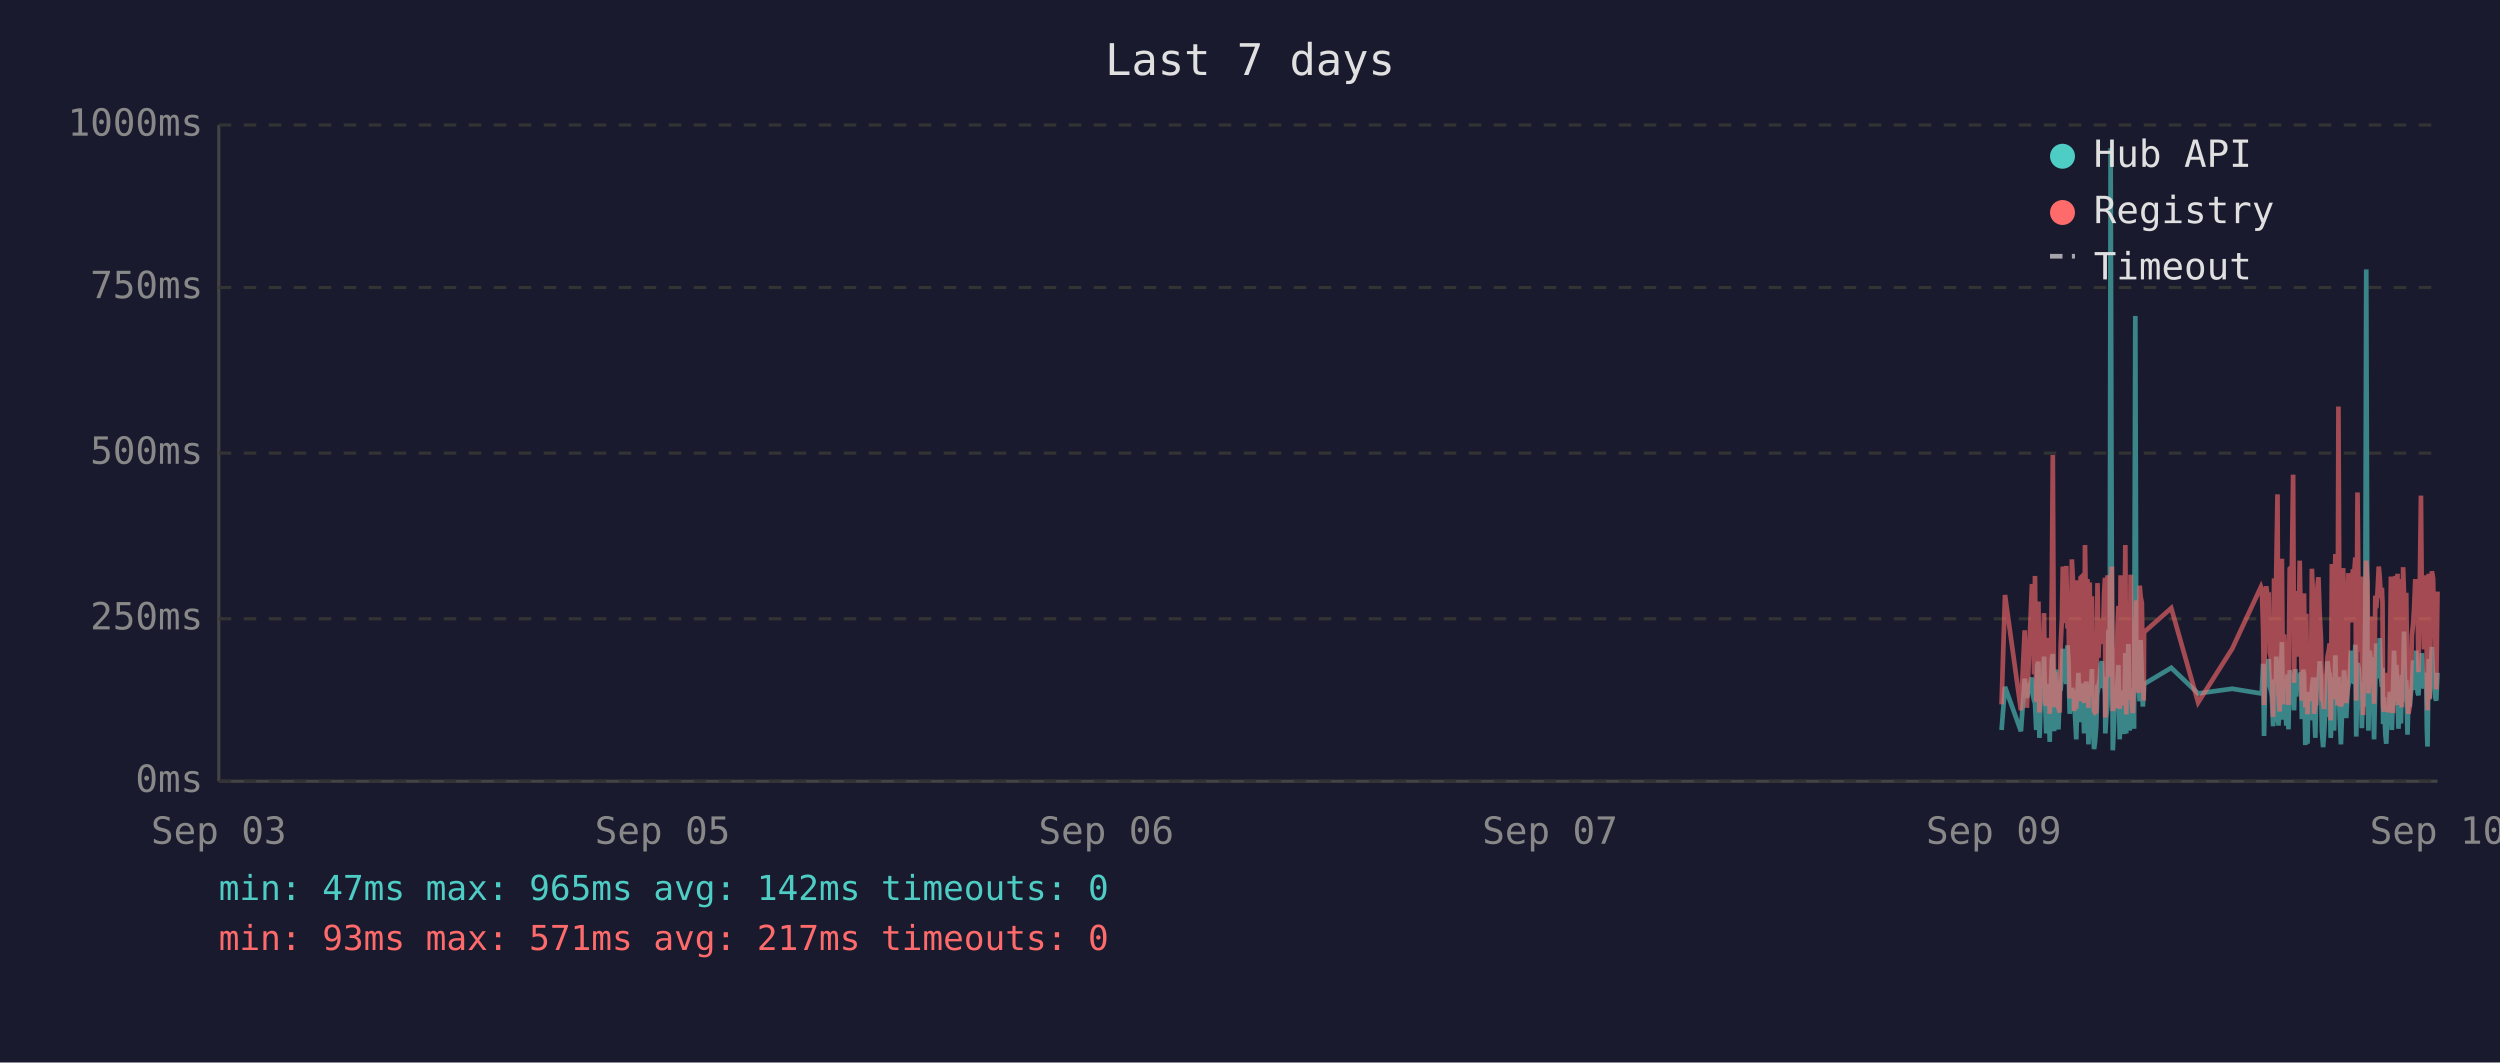
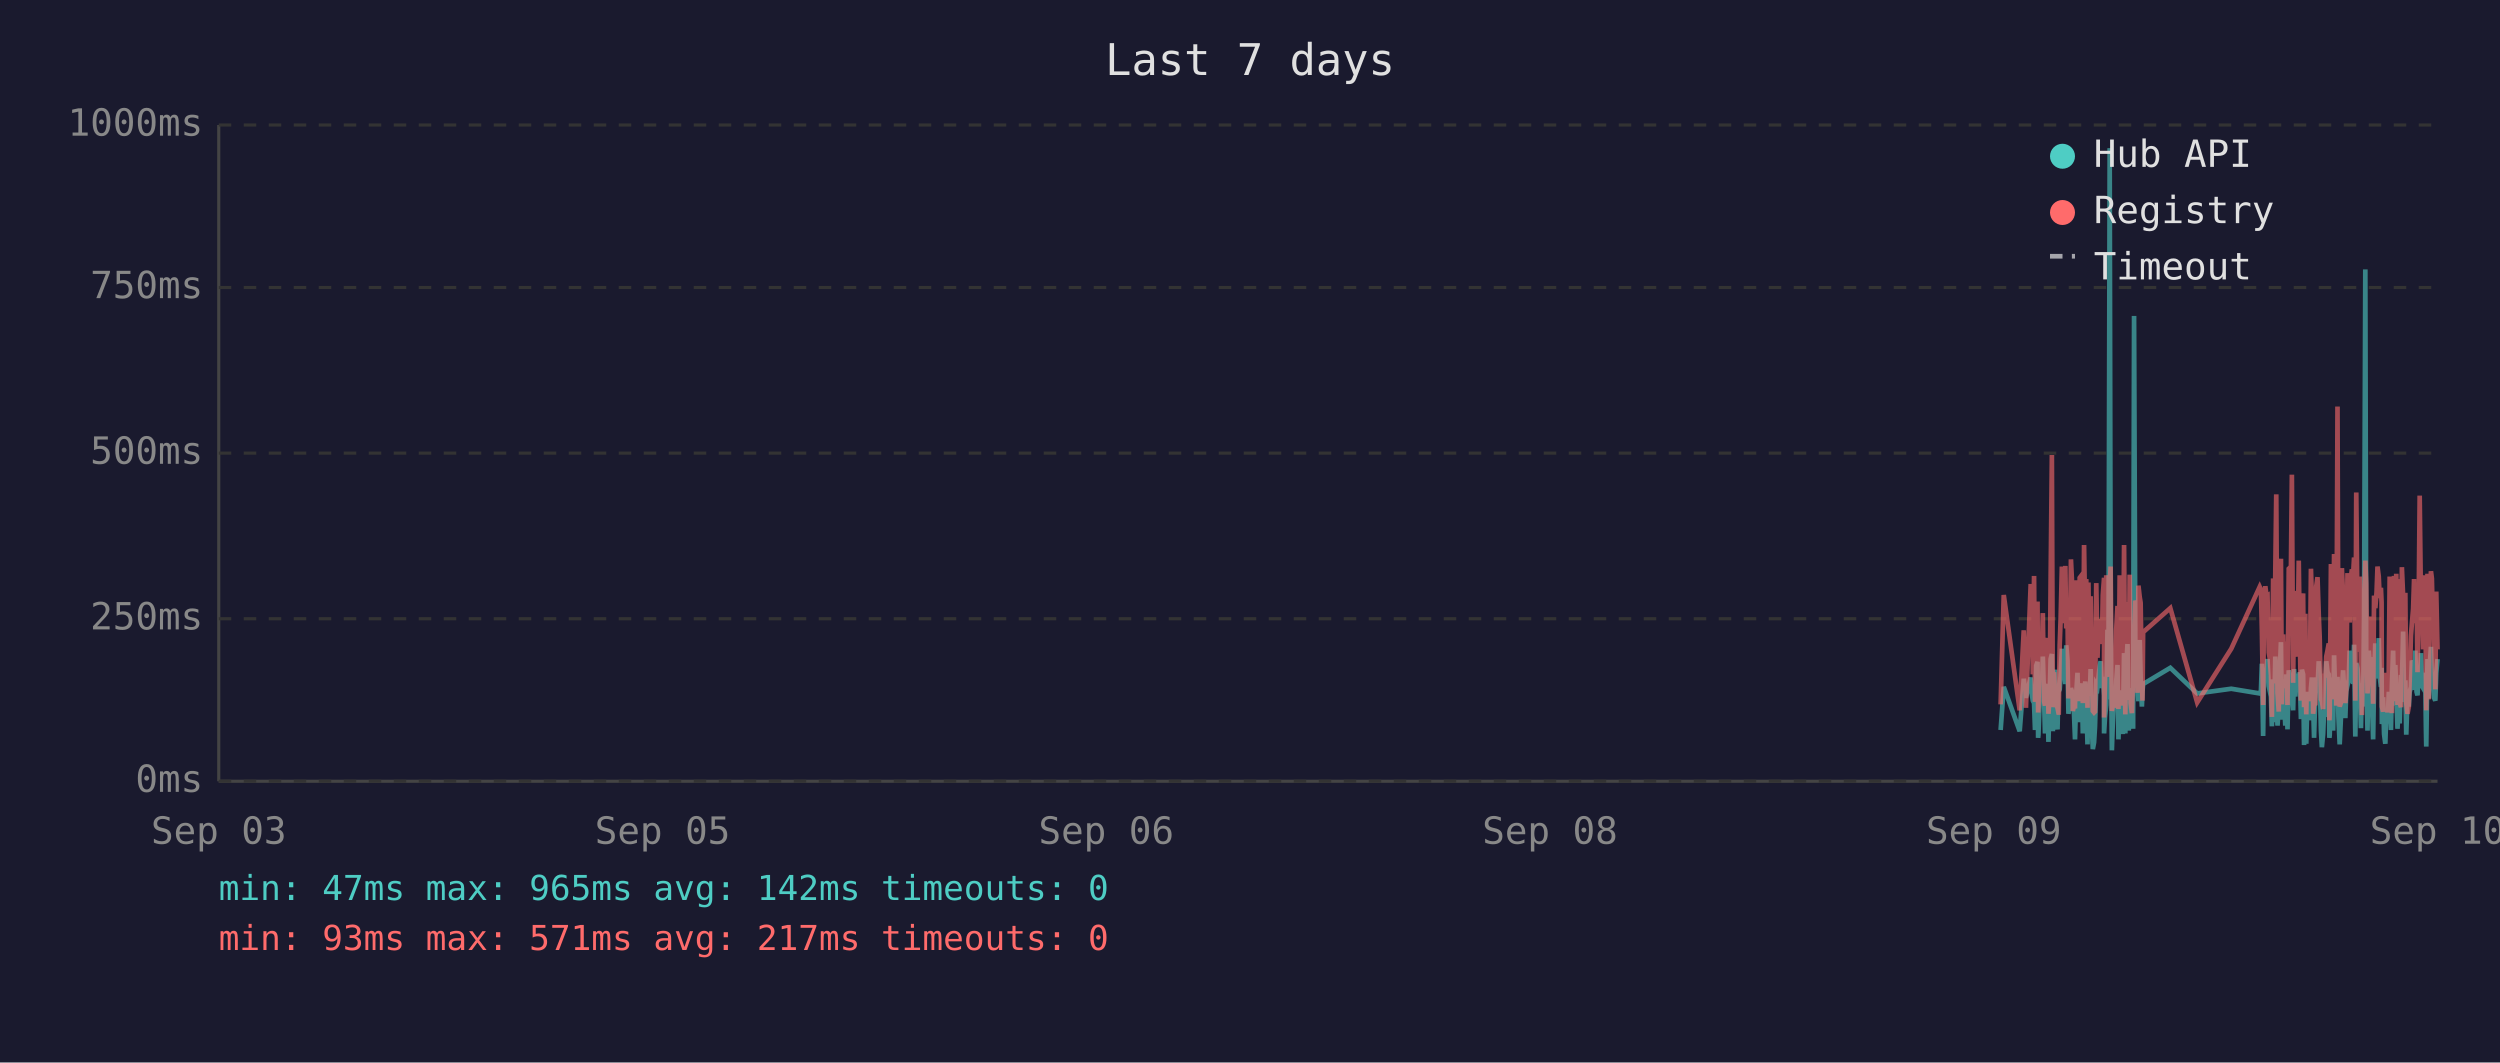
<svg xmlns="http://www.w3.org/2000/svg" viewBox="0 0 800 340" font-family="monospace" font-size="12">
  <rect width="800" height="340" fill="#1a1a2e" />
  <text x="400" y="24" fill="#e0e0e0" font-size="14" text-anchor="middle">Last 7 days</text>
  <line x1="70" y1="40" x2="70" y2="250" stroke="#444" stroke-width="1" />
  <line x1="70" y1="250" x2="780" y2="250" stroke="#444" stroke-width="1" />
  <line x1="70" y1="250" x2="780" y2="250" stroke="#333" stroke-width="1" stroke-dasharray="4" />
  <text x="65" y="250" fill="#888" text-anchor="end" dominant-baseline="middle">0ms</text>
  <line x1="70" y1="198" x2="780" y2="198" stroke="#333" stroke-width="1" stroke-dasharray="4" />
  <text x="65" y="198" fill="#888" text-anchor="end" dominant-baseline="middle">250ms</text>
  <line x1="70" y1="145" x2="780" y2="145" stroke="#333" stroke-width="1" stroke-dasharray="4" />
  <text x="65" y="145" fill="#888" text-anchor="end" dominant-baseline="middle">500ms</text>
  <line x1="70" y1="92" x2="780" y2="92" stroke="#333" stroke-width="1" stroke-dasharray="4" />
  <text x="65" y="92" fill="#888" text-anchor="end" dominant-baseline="middle">750ms</text>
  <line x1="70" y1="40" x2="780" y2="40" stroke="#333" stroke-width="1" stroke-dasharray="4" />
  <text x="65" y="40" fill="#888" text-anchor="end" dominant-baseline="middle">1000ms</text>
  <text x="70" y="270" fill="#888" text-anchor="middle">Sep 03</text>
  <text x="212" y="270" fill="#888" text-anchor="middle">Sep 05</text>
  <text x="354" y="270" fill="#888" text-anchor="middle">Sep 06</text>
-   <text x="496" y="270" fill="#888" text-anchor="middle">Sep 07</text>
+   <text x="496" y="270" fill="#888" text-anchor="middle">Sep 08</text>
  <text x="638" y="270" fill="#888" text-anchor="middle">Sep 09</text>
  <text x="780" y="270" fill="#888" text-anchor="middle">Sep 10</text>
-   <polyline points="640.5,233.6 641.6,219.8 646.7,234.0 647.9,217.2 648.6,223.3 650.2,216.8 650.5,222.3 650.9,224.2 651.2,225.0 651.6,233.6 651.9,213.0 652.3,211.8 652.6,236.1 652.7,235.1 653.0,223.8 653.4,221.2 653.7,222.3 654.1,210.1 654.4,223.3 654.8,234.7 655.2,220.6 655.5,218.9 655.9,237.4 656.2,223.1 656.6,210.9 656.9,209.3 657.3,234.0 657.6,217.0 658.0,214.3 658.3,230.9 658.7,233.4 659.1,220.6 659.1,221.2 659.4,220.6 659.8,215.8 660.1,207.6 660.5,216.6 660.8,213.9 661.2,218.9 661.6,206.5 661.9,211.4 662.3,228.4 662.6,226.1 663.0,220.2 663.3,221.2 663.7,221.9 664.0,228.8 664.4,236.6 664.8,221.9 665.1,215.3 665.5,231.1 665.8,221.9 666.2,221.2 666.5,218.7 666.9,234.7 667.2,221.2 667.6,218.1 668.0,223.1 668.3,238.2 668.7,220.8 669.0,224.8 669.4,214.1 669.7,232.6 670.1,239.7 670.4,237.6 670.8,232.6 671.2,219.1 671.5,219.8 671.9,217.2 672.2,213.2 672.6,211.6 672.9,220.2 673.3,216.6 673.6,222.5 673.7,234.7 674.0,229.4 674.4,225.6 674.7,201.5 675.1,223.8 675.4,47.4 675.8,196.0 676.1,240.1 676.5,231.1 676.8,221.0 677.2,225.0 677.6,217.9 677.9,212.8 678.3,236.6 678.6,222.7 679.0,222.9 679.3,221.0 679.7,234.9 680.1,209.0 680.4,234.7 680.8,213.5 681.1,206.1 681.5,233.8 681.8,220.2 682.2,230.7 682.5,223.8 682.9,233.2 683.3,101.1 683.6,207.2 684.0,217.9 684.3,218.9 684.7,224.4 685.0,204.8 685.4,216.6 685.7,226.1 686.0,221.2 686.1,218.9 694.8,213.7 703.4,221.9 714.3,220.4 723.5,221.9 723.8,221.0 724.2,212.4 724.5,235.5 724.9,214.1 725.2,215.3 725.6,214.3 726.0,210.9 726.3,219.5 726.7,221.0 727.0,222.9 727.4,232.4 727.7,217.4 728.1,231.1 728.4,210.1 728.8,216.0 729.1,232.2 729.5,226.1 729.9,216.2 730.2,205.5 730.6,230.3 730.9,217.4 731.3,224.4 731.6,232.2 732.0,215.8 732.3,233.4 732.7,214.5 733.4,219.3 733.8,221.9 734.1,227.3 734.5,214.1 734.8,222.9 735.2,215.6 735.5,218.3 735.9,220.0 736.3,215.1 736.6,230.1 737.0,214.3 737.3,215.8 737.7,238.4 738.0,223.8 738.4,238.0 738.7,222.1 739.1,222.1 739.5,230.5 739.8,220.2 740.2,216.8 740.5,225.6 740.9,236.1 741.2,221.9 741.6,216.8 741.9,220.6 742.3,211.6 742.7,216.6 743.0,233.8 743.4,239.1 743.7,234.9 744.1,227.3 744.4,229.4 744.8,211.6 745.2,215.1 745.5,215.8 745.8,236.1 745.9,235.3 746.2,221.7 746.6,216.8 746.9,233.8 747.3,209.7 747.6,223.8 748.0,222.7 748.3,216.6 748.7,229.4 749.1,238.2 749.4,229.6 749.8,220.4 750.1,214.5 750.5,220.4 750.8,229.8 751.2,221.2 751.5,219.3 751.9,217.4 752.3,208.2 752.6,218.5 753.0,208.2 753.3,218.9 753.7,206.3 754.0,235.7 754.4,212.2 754.8,213.9 755.1,219.8 755.5,218.7 755.8,233.0 756.2,219.3 756.5,226.1 756.9,197.1 757.2,86.2 757.6,216.0 757.9,233.8 758.3,208.2 758.7,213.0 759.0,210.3 759.4,223.3 759.7,236.6 760.1,217.9 760.4,205.9 760.8,216.4 761.2,216.4 761.5,204.2 761.9,216.4 762.2,219.8 762.4,213.7 762.6,231.7 762.9,223.1 763.3,234.9 763.6,238.0 764.0,228.2 764.3,231.5 764.7,222.1 765.1,222.1 765.4,233.6 765.8,219.5 766.1,208.2 766.5,225.8 766.8,212.8 767.2,221.0 767.5,233.2 767.9,224.4 768.3,231.5 768.6,216.0 769.0,218.9 769.3,202.1 769.7,224.6 770.0,217.7 770.4,235.1 770.7,222.9 771.1,226.1 771.5,221.4 771.8,219.8 772.2,211.4 772.5,212.2 772.9,220.8 773.2,208.2 773.6,221.4 773.9,222.5 774.3,214.9 774.7,220.2 775.0,209.0 775.4,219.5 775.7,220.2 776.1,215.3 776.4,218.7 776.6,233.4 776.8,238.9 777.2,210.9 777.5,223.5 777.9,213.2 778.2,207.0 778.6,219.5 778.9,216.4 779.3,223.3 779.6,224.2 780.0,215.3" fill="none" stroke="#4ecdc4" stroke-width="1.5" opacity="0.6" />
-   <polyline points="640.5,225.4 641.6,190.4 646.7,227.3 647.9,201.7 648.6,226.5 650.2,187.6 650.5,187.6 650.9,215.8 651.2,184.3 651.6,224.6 651.9,206.3 652.3,192.5 652.6,228.0 652.7,225.8 653.0,209.0 653.4,204.0 653.7,209.0 654.1,196.2 654.4,224.4 654.8,225.8 655.2,206.1 655.5,204.2 655.9,228.4 656.2,222.3 656.6,186.0 656.9,145.6 657.3,226.3 657.6,215.1 658.0,226.3 658.3,224.2 658.7,226.5 659.1,228.0 659.1,228.0 659.4,206.5 659.8,198.1 660.1,181.3 660.5,193.1 660.8,199.4 661.2,181.1 661.6,201.1 661.9,196.7 662.3,223.5 662.6,214.9 663.0,179.0 663.3,185.3 663.7,227.5 664.0,225.8 664.4,226.7 664.8,185.7 665.1,209.5 665.5,224.4 665.8,184.9 666.2,184.5 666.5,206.3 666.9,225.0 667.2,174.4 667.6,200.7 668.0,185.3 668.3,226.5 668.7,186.4 669.0,222.7 669.4,190.8 669.7,216.6 670.1,227.5 670.4,228.0 670.8,227.7 671.2,186.6 671.5,210.5 671.9,200.2 672.2,200.4 672.6,198.1 672.9,206.1 673.3,190.4 673.6,184.9 673.7,229.6 674.0,217.7 674.4,184.1 674.7,188.3 675.1,216.6 675.4,187.8 675.8,181.3 676.1,227.5 676.5,225.6 676.8,207.4 677.2,226.5 677.6,201.3 677.9,193.9 678.3,226.9 678.6,184.1 679.0,209.0 679.3,185.5 679.7,225.8 680.1,174.4 680.4,228.6 680.8,192.7 681.1,197.5 681.5,224.0 681.8,183.9 682.2,225.0 682.5,228.2 682.9,216.0 683.3,209.9 683.6,192.2 684.0,193.3 684.3,221.7 684.7,187.4 685.0,191.0 685.4,192.9 685.7,217.2 686.0,224.2 686.1,202.3 694.8,194.6 703.4,224.8 714.3,207.6 723.5,187.8 723.8,188.7 724.2,201.7 724.5,225.6 724.9,191.0 725.2,187.6 725.6,190.8 726.0,190.6 726.3,208.8 726.7,210.5 727.0,216.0 727.4,229.4 727.7,185.1 728.1,218.7 728.4,182.8 728.8,158.2 729.1,221.7 729.5,227.7 729.9,191.8 730.2,178.8 730.6,225.4 730.9,203.0 731.3,219.5 731.6,219.3 732.0,205.3 732.3,225.6 732.7,182.0 733.4,181.3 733.8,151.9 734.1,218.5 734.5,189.1 734.8,208.0 735.2,207.4 735.5,210.1 735.9,179.4 736.3,202.1 736.6,224.2 737.0,194.3 737.3,189.9 737.7,226.3 738.0,196.4 738.4,228.6 738.7,206.5 739.1,217.4 739.5,224.4 739.8,182.0 740.2,191.4 740.5,228.4 740.9,225.4 741.2,225.2 741.6,187.6 741.9,184.7 742.3,196.7 742.7,204.0 743.0,223.8 743.4,224.4 743.7,226.9 744.1,215.6 744.4,216.8 744.8,210.1 745.2,208.2 745.5,205.9 745.8,230.5 745.9,228.4 746.2,180.5 746.6,186.4 746.9,223.8 747.3,177.3 747.6,184.7 748.0,225.8 748.3,130.1 748.7,217.2 749.1,226.1 749.4,224.8 749.8,181.8 750.1,190.8 750.5,201.7 750.8,225.0 751.2,221.0 751.5,183.4 751.9,192.7 752.3,199.2 752.6,184.9 753.0,182.2 753.3,183.9 753.7,178.4 754.0,224.2 754.4,157.6 754.8,197.7 755.1,208.6 755.5,184.5 755.8,214.1 756.2,228.8 756.5,206.5 756.9,194.6 757.2,179.4 757.6,186.6 757.9,221.9 758.3,214.1 758.7,203.6 759.0,197.3 759.4,208.8 759.7,225.2 760.1,190.6 760.4,194.6 760.8,189.5 761.2,181.3 761.5,184.5 761.9,191.4 762.2,188.1 762.4,192.7 762.6,226.1 762.9,227.7 763.3,225.0 763.6,223.5 764.0,215.3 764.3,228.0 764.7,215.1 765.1,184.5 765.4,215.3 765.8,228.2 766.1,197.3 766.5,184.3 766.8,224.4 767.2,183.6 767.5,225.6 767.9,185.3 768.3,224.8 768.6,226.3 769.0,181.5 769.3,190.8 769.7,213.5 770.0,189.7 770.4,225.0 770.7,228.4 771.1,226.3 771.5,217.7 771.8,203.4 772.2,199.6 772.5,194.8 772.9,185.3 773.2,199.4 773.6,188.9 773.9,215.1 774.3,190.6 774.7,158.6 775.0,192.7 775.4,187.8 775.7,207.8 776.1,195.0 776.4,184.1 776.6,216.0 776.8,227.3 777.2,183.6 777.5,223.8 777.9,194.3 778.2,182.8 778.6,185.1 778.9,202.3 779.3,204.4 779.6,220.6 780.0,189.3" fill="none" stroke="#ff6b6b" stroke-width="1.5" opacity="0.6" />
+   <polyline points="640.2,233.6 641.2,219.8 646.3,234.0 647.6,217.2 648.3,223.3 649.8,216.8 650.2,222.3 650.5,224.2 650.9,225.0 651.2,233.6 651.6,213.0 652.0,211.8 652.2,236.1 652.3,235.1 652.7,223.8 653.0,221.2 653.4,222.3 653.7,210.1 654.1,223.3 654.4,234.7 654.8,220.6 655.2,218.9 655.5,237.4 655.9,223.1 656.2,210.9 656.6,209.3 656.9,234.0 657.3,217.0 657.6,214.3 658.0,230.9 658.4,233.4 658.7,220.6 658.8,221.2 659.1,220.6 659.4,215.8 659.8,207.6 660.1,216.6 660.5,213.9 660.9,218.9 661.2,206.5 661.6,211.4 661.9,228.4 662.3,226.1 662.7,220.2 663.0,221.2 663.3,221.9 663.7,228.8 664.0,236.6 664.4,221.9 664.8,215.3 665.1,231.1 665.5,221.9 665.8,221.2 666.2,218.7 666.5,234.7 666.9,221.2 667.3,218.1 667.6,223.1 668.0,238.2 668.3,220.8 668.7,224.8 669.0,214.1 669.4,232.6 669.7,239.7 670.1,237.6 670.4,232.6 670.8,219.1 671.2,219.8 671.5,217.2 671.9,213.2 672.2,211.6 672.6,220.2 672.9,216.6 673.3,222.5 673.3,234.7 673.6,229.4 674.0,225.6 674.4,201.5 674.7,223.8 675.1,47.4 675.4,196.0 675.8,240.1 676.1,231.1 676.5,221.0 676.9,225.0 677.2,217.9 677.6,212.8 677.9,236.6 678.3,222.7 678.6,222.9 679.0,221.0 679.3,234.9 679.7,209.0 680.1,234.7 680.4,213.5 680.8,206.1 681.2,233.8 681.5,220.2 681.8,230.7 682.2,223.8 682.6,233.2 682.9,101.1 683.3,207.2 683.6,217.9 684.0,218.9 684.3,224.4 684.7,204.8 685.0,216.6 685.4,226.1 685.6,221.2 685.8,218.9 694.5,213.7 703.1,221.9 714.0,220.4 723.1,221.9 723.5,221.0 723.8,212.4 724.2,235.5 724.5,214.1 724.9,215.3 725.3,214.3 725.6,210.9 726.0,219.5 726.3,221.0 726.7,222.9 727.0,232.4 727.4,217.4 727.7,231.1 728.1,210.1 728.4,216.0 728.8,232.2 729.2,226.1 729.5,216.2 729.9,205.5 730.2,230.3 730.6,217.4 730.9,224.4 731.3,232.2 731.6,215.8 732.0,233.4 732.4,214.5 733.1,219.3 733.4,221.9 733.8,227.3 734.1,214.1 734.5,222.9 734.8,215.6 735.2,218.3 735.6,220.0 735.9,215.1 736.3,230.1 736.6,214.3 737.0,215.8 737.3,238.4 737.7,223.8 738.0,238.0 738.4,222.1 738.8,222.1 739.1,230.5 739.5,220.2 739.8,216.8 740.2,225.6 740.5,236.1 740.9,221.9 741.2,216.8 741.6,220.6 742.0,211.6 742.3,216.6 742.7,233.8 743.0,239.1 743.4,234.9 743.7,227.3 744.1,229.4 744.4,211.6 744.8,215.1 745.2,215.8 745.4,236.1 745.5,235.3 745.9,221.7 746.2,216.8 746.6,233.8 746.9,209.7 747.3,223.8 747.6,222.7 748.0,216.6 748.3,229.4 748.7,238.2 749.1,229.6 749.4,220.4 749.8,214.5 750.1,220.4 750.5,229.8 750.8,221.2 751.2,219.3 751.6,217.4 751.9,208.2 752.3,218.5 752.6,208.2 753.0,218.9 753.3,206.3 753.7,235.7 754.0,212.2 754.4,213.9 754.8,219.8 755.1,218.7 755.5,233.0 755.8,219.3 756.2,226.1 756.5,197.1 756.9,86.2 757.2,216.0 757.6,233.8 758.0,208.2 758.3,213.0 758.7,210.3 759.0,223.3 759.4,236.6 759.7,217.9 760.1,205.9 760.5,216.4 760.8,216.4 761.2,204.2 761.5,216.4 761.9,219.8 762.1,213.7 762.2,231.7 762.6,223.1 762.9,234.9 763.3,238.0 763.6,228.2 764.0,231.5 764.4,222.1 764.7,222.1 765.1,233.6 765.4,219.5 765.8,208.2 766.1,225.8 766.5,212.8 766.8,221.0 767.2,233.2 767.6,224.4 767.9,231.5 768.3,216.0 768.6,218.9 769.0,202.1 769.3,224.6 769.7,217.7 770.0,235.1 770.4,222.9 770.8,226.1 771.1,221.4 771.5,219.8 771.8,211.4 772.2,212.2 772.5,220.8 772.9,208.2 773.3,221.4 773.6,222.5 774.0,214.9 774.3,220.2 774.7,209.0 775.0,219.5 775.4,220.2 775.7,215.3 776.1,218.7 776.3,233.4 776.4,238.9 776.8,210.9 777.2,223.5 777.5,213.2 777.9,207.0 778.2,219.5 778.6,216.4 778.9,223.3 779.3,224.2 779.6,215.3 780.0,210.9" fill="none" stroke="#4ecdc4" stroke-width="1.5" opacity="0.6" />
+   <polyline points="640.2,225.4 641.2,190.4 646.3,227.3 647.6,201.7 648.3,226.5 649.8,187.6 650.2,187.6 650.5,215.8 650.9,184.3 651.2,224.6 651.6,206.3 652.0,192.5 652.2,228.0 652.3,225.8 652.7,209.0 653.0,204.0 653.4,209.0 653.7,196.2 654.1,224.4 654.4,225.8 654.8,206.1 655.2,204.2 655.5,228.4 655.9,222.3 656.2,186.0 656.6,145.6 656.9,226.3 657.3,215.1 657.6,226.3 658.0,224.2 658.4,226.5 658.7,228.0 658.8,228.0 659.1,206.5 659.4,198.1 659.8,181.3 660.1,193.1 660.5,199.4 660.9,181.1 661.2,201.1 661.6,196.7 661.9,223.5 662.3,214.9 662.7,179.0 663.0,185.3 663.3,227.5 663.7,225.8 664.0,226.7 664.4,185.7 664.8,209.5 665.1,224.4 665.5,184.9 665.8,184.5 666.2,206.3 666.5,225.0 666.9,174.4 667.3,200.7 667.6,185.3 668.0,226.5 668.3,186.4 668.7,222.7 669.0,190.8 669.4,216.6 669.7,227.5 670.1,228.0 670.4,227.7 670.8,186.6 671.2,210.5 671.5,200.2 671.9,200.4 672.2,198.1 672.6,206.1 672.9,190.4 673.3,184.9 673.3,229.6 673.6,217.7 674.0,184.1 674.4,188.3 674.7,216.6 675.1,187.8 675.4,181.3 675.8,227.5 676.1,225.6 676.5,207.4 676.9,226.5 677.2,201.3 677.6,193.9 677.9,226.9 678.3,184.1 678.6,209.0 679.0,185.5 679.3,225.8 679.7,174.4 680.1,228.6 680.4,192.7 680.8,197.5 681.2,224.0 681.5,183.9 681.8,225.0 682.2,228.2 682.6,216.0 682.9,209.9 683.3,192.2 683.6,193.3 684.0,221.7 684.3,187.4 684.7,191.0 685.0,192.9 685.4,217.2 685.6,224.2 685.8,202.3 694.5,194.6 703.1,224.8 714.0,207.6 723.1,187.8 723.5,188.7 723.8,201.7 724.2,225.6 724.5,191.0 724.9,187.6 725.3,190.8 725.6,190.6 726.0,208.8 726.3,210.5 726.7,216.0 727.0,229.4 727.4,185.1 727.7,218.7 728.1,182.8 728.4,158.2 728.8,221.7 729.2,227.7 729.5,191.8 729.9,178.8 730.2,225.4 730.6,203.0 730.9,219.5 731.3,219.3 731.6,205.3 732.0,225.6 732.4,182.0 733.1,181.3 733.4,151.9 733.8,218.5 734.1,189.1 734.5,208.0 734.8,207.4 735.2,210.1 735.6,179.4 735.9,202.1 736.3,224.2 736.6,194.3 737.0,189.9 737.3,226.3 737.7,196.4 738.0,228.6 738.4,206.5 738.8,217.4 739.1,224.4 739.5,182.0 739.8,191.4 740.2,228.4 740.5,225.4 740.9,225.2 741.2,187.6 741.6,184.7 742.0,196.7 742.3,204.0 742.7,223.8 743.0,224.4 743.4,226.9 743.7,215.6 744.1,216.8 744.4,210.1 744.8,208.2 745.2,205.9 745.4,230.5 745.5,228.4 745.9,180.5 746.2,186.4 746.6,223.8 746.9,177.3 747.3,184.7 747.6,225.8 748.0,130.1 748.3,217.2 748.7,226.1 749.1,224.8 749.4,181.8 749.8,190.8 750.1,201.7 750.5,225.0 750.8,221.0 751.2,183.4 751.6,192.7 751.9,199.2 752.3,184.9 752.6,182.2 753.0,183.9 753.3,178.4 753.7,224.2 754.0,157.6 754.4,197.7 754.8,208.6 755.1,184.5 755.5,214.1 755.8,228.8 756.2,206.5 756.5,194.6 756.9,179.4 757.2,186.6 757.6,221.9 758.0,214.1 758.3,203.6 758.7,197.3 759.0,208.8 759.4,225.2 759.7,190.6 760.1,194.6 760.5,189.5 760.8,181.3 761.2,184.5 761.5,191.4 761.9,188.1 762.1,192.7 762.2,226.1 762.6,227.7 762.9,225.0 763.3,223.5 763.6,215.3 764.0,228.0 764.4,215.1 764.7,184.5 765.1,215.3 765.4,228.2 765.8,197.3 766.1,184.3 766.5,224.4 766.8,183.6 767.2,225.6 767.6,185.3 767.9,224.8 768.3,226.3 768.6,181.5 769.0,190.8 769.3,213.5 769.7,189.7 770.0,225.0 770.4,228.4 770.8,226.3 771.1,217.7 771.5,203.4 771.8,199.6 772.2,194.8 772.5,185.3 772.9,199.4 773.3,188.9 773.6,215.1 774.0,190.6 774.3,158.6 774.7,192.7 775.0,187.8 775.4,207.8 775.7,195.0 776.1,184.1 776.3,216.0 776.4,227.3 776.8,183.6 777.2,223.8 777.5,194.3 777.9,182.8 778.2,185.1 778.6,202.3 778.9,204.4 779.3,220.6 779.6,189.3 780.0,207.8" fill="none" stroke="#ff6b6b" stroke-width="1.5" opacity="0.6" />
  <circle cx="660" cy="50" r="4" fill="#4ecdc4" />
  <text x="670" y="50" fill="#e0e0e0" dominant-baseline="middle">Hub API</text>
  <circle cx="660" cy="68" r="4" fill="#ff6b6b" />
  <text x="670" y="68" fill="#e0e0e0" dominant-baseline="middle">Registry</text>
  <line x1="656" y1="82" x2="664" y2="82" stroke="#e0e0e0" stroke-width="1.5" stroke-dasharray="4,3" opacity="0.7" />
  <text x="670" y="86" fill="#e0e0e0" dominant-baseline="middle">Timeout</text>
  <text x="70" y="288" fill="#4ecdc4" font-size="11">min: 47ms  max: 965ms  avg: 142ms  timeouts: 0</text>
  <text x="70" y="304" fill="#ff6b6b" font-size="11">min: 93ms  max: 571ms  avg: 217ms  timeouts: 0</text>
</svg>
